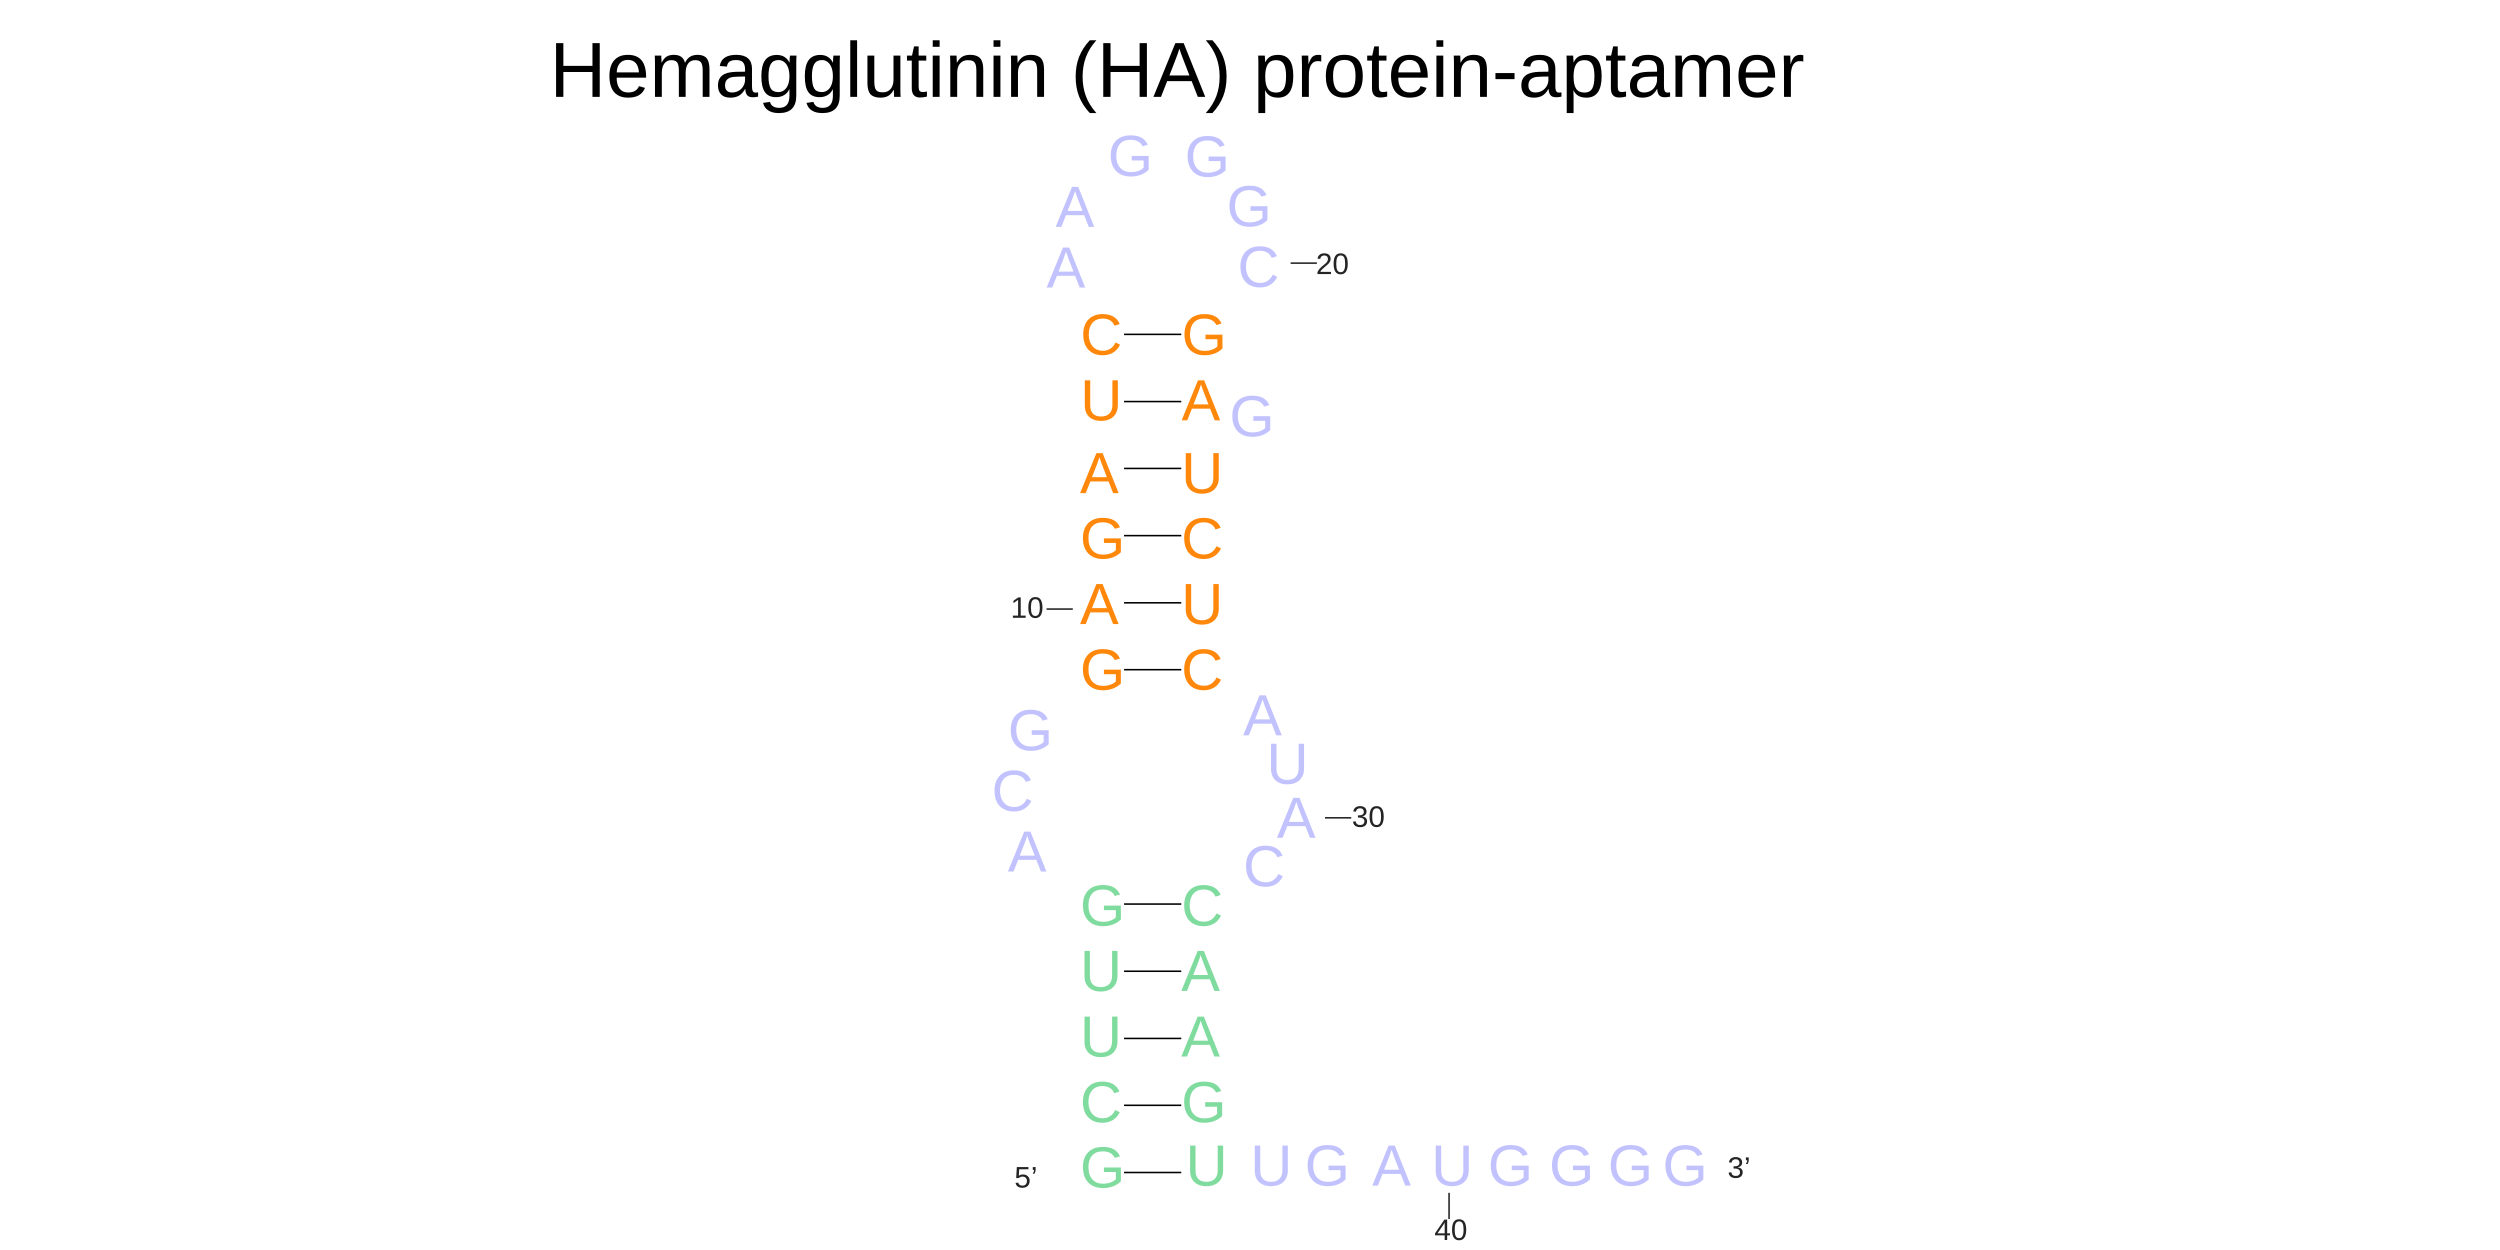
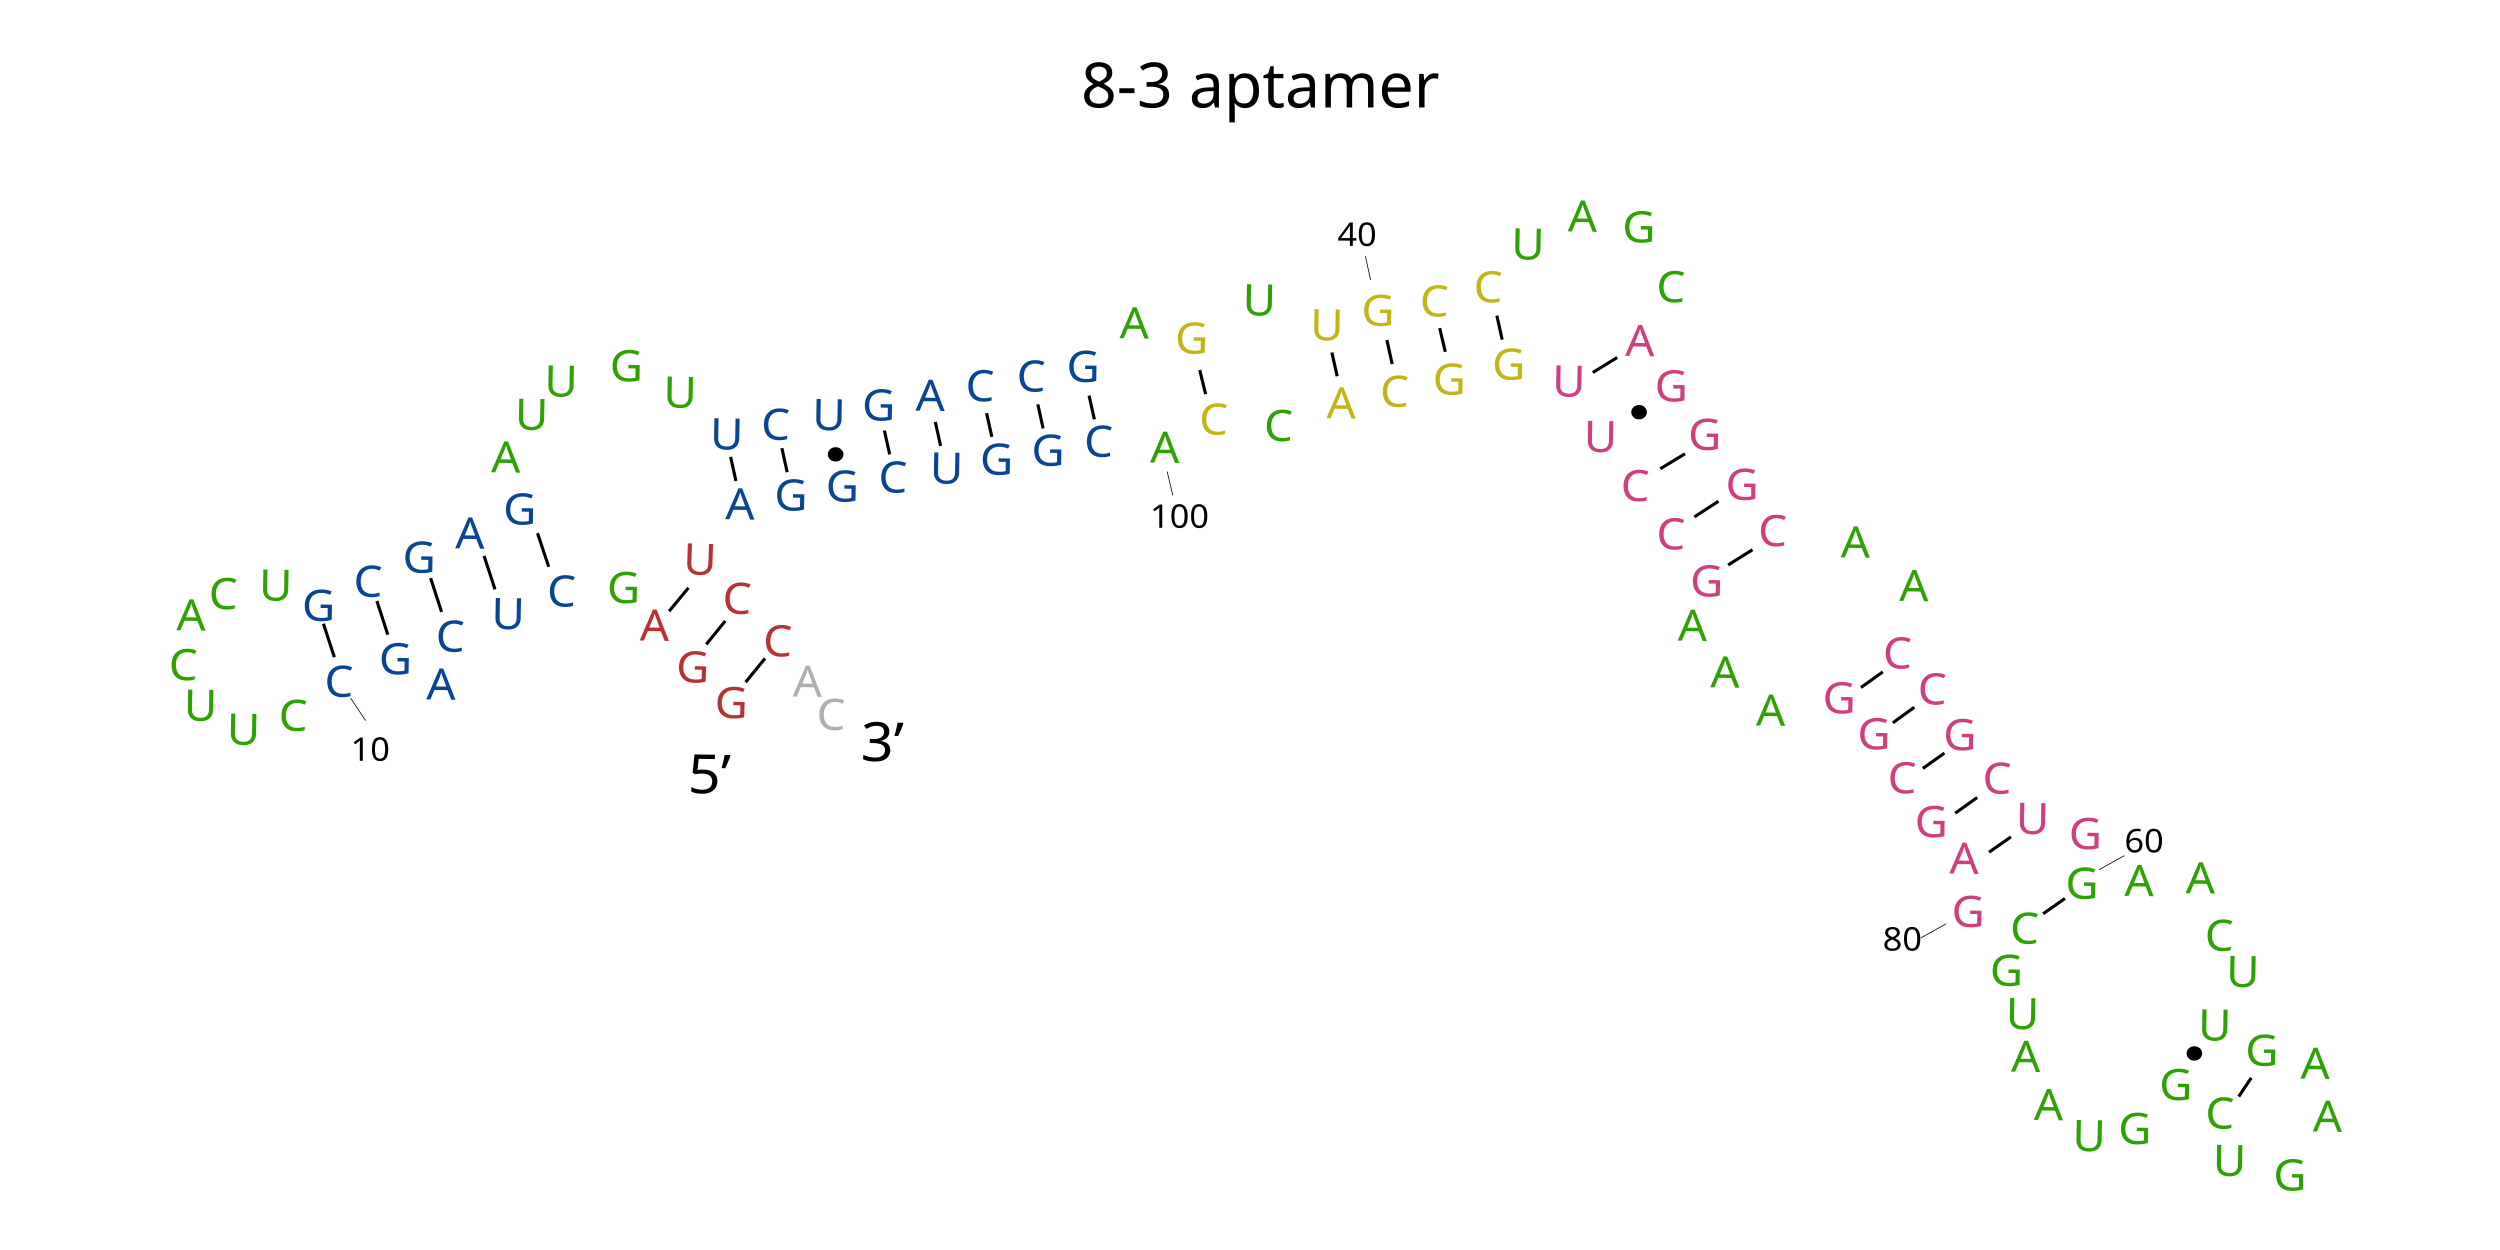
- <svg xmlns="http://www.w3.org/2000/svg" id="_图层_1" data-name="图层 1" version="1.1" viewBox="0 0 800 400">
-   <defs>
-     <style>
-       .cls-1 {
-         letter-spacing: 1.1em;
-       }
- 
-       .cls-1, .cls-2, .cls-3, .cls-4, .cls-5, .cls-6, .cls-7, .cls-8, .cls-9 {
-         font-family: ArialMT, Arial;
-       }
- 
-       .cls-1, .cls-2, .cls-4, .cls-5 {
-         fill: #c2c2ff;
-       }
- 
-       .cls-1, .cls-2, .cls-4, .cls-5, .cls-6, .cls-7, .cls-9 {
-         font-size: 18.6px;
-       }
- 
-       .cls-10 {
-         stroke: #242424;
-       }
- 
-       .cls-10, .cls-11 {
-         fill: none;
-         stroke-miterlimit: 10;
-         stroke-width: .5px;
-       }
- 
-       .cls-12, .cls-8 {
-         isolation: isolate;
-       }
- 
-       .cls-2, .cls-7 {
-         letter-spacing: 1.1em;
-       }
- 
-       .cls-3 {
-         fill: #242424;
-         font-size: 9.5px;
-       }
- 
-       .cls-11 {
-         stroke: #000;
-       }
- 
-       .cls-4 {
-         letter-spacing: 1em;
-       }
- 
-       .cls-6 {
-         fill: #ff870a;
-       }
- 
-       .cls-7, .cls-9 {
-         fill: #80db9e;
-       }
- 
-       .cls-8 {
-         fill: #000;
-         font-size: 25px;
-       }
-     </style>
-   </defs>
-   <text class="cls-9" transform="translate(345.6 380)">
-     <tspan x="0" y="0">G</tspan>
-   </text>
-   <text class="cls-5" transform="translate(417.5 379.4)">
-     <tspan x="0" y="0">G</tspan>
-   </text>
-   <text class="cls-9" transform="translate(345.6 359.1)">
-     <tspan x="0" y="0">C</tspan>
-   </text>
-   <text class="cls-9" transform="translate(345.6 338.1)">
-     <tspan x="0" y="0">U</tspan>
-   </text>
-   <text class="cls-9" transform="translate(345.6 317.1)">
-     <tspan x="0" y="0">U</tspan>
-   </text>
-   <text class="cls-9" transform="translate(345.6 296.2)">
-     <tspan x="0" y="0">G</tspan>
-   </text>
-   <text class="cls-5" transform="translate(322.5 278.9)">
-     <tspan x="0" y="0">A</tspan>
-   </text>
-   <text class="cls-5" transform="translate(317.3 259.5)">
-     <tspan x="0" y="0">C</tspan>
-   </text>
-   <text class="cls-5" transform="translate(322.5 240.1)">
-     <tspan x="0" y="0">G</tspan>
-   </text>
-   <text class="cls-6" transform="translate(345.6 220.7)">
-     <tspan x="0" y="0">G</tspan>
-   </text>
-   <text class="cls-6" transform="translate(345.6 199.7)">
-     <tspan x="0" y="0">A</tspan>
-   </text>
-   <text class="cls-6" transform="translate(345.6 178.7)">
-     <tspan x="0" y="0">G</tspan>
-   </text>
-   <text class="cls-6" transform="translate(345.6 157.8)">
-     <tspan x="0" y="0">A</tspan>
-   </text>
-   <text class="cls-6" transform="translate(345.7 134.5)">
-     <tspan x="0" y="0">U</tspan>
-   </text>
-   <text class="cls-6" transform="translate(345.7 113.5)">
-     <tspan x="0" y="0">C</tspan>
-   </text>
-   <text class="cls-5" transform="translate(334.9 92)">
-     <tspan x="0" y="0">A</tspan>
-   </text>
-   <text class="cls-5" transform="translate(337.8 72.6)">
-     <tspan x="0" y="0">A</tspan>
-   </text>
-   <text class="cls-4" transform="translate(354.5 56.3)">
-     <tspan x="0" y="0">G</tspan>
-   </text>
-   <text class="cls-5" transform="translate(392.5 72.4)">
-     <tspan x="0" y="0">G</tspan>
-   </text>
-   <text class="cls-5" transform="translate(396 91.8)">
-     <tspan x="0" y="0">C</tspan>
-   </text>
-   <text class="cls-6" transform="translate(378.1 113.5)">
-     <tspan x="0" y="0">G</tspan>
-   </text>
-   <text class="cls-6" transform="translate(378.1 134.5)">
-     <tspan x="0" y="0">A</tspan>
-   </text>
-   <text class="cls-5" transform="translate(393.4 139.6)">
-     <tspan x="0" y="0">G</tspan>
-   </text>
-   <text class="cls-6" transform="translate(378 157.8)">
-     <tspan x="0" y="0">U</tspan>
-   </text>
-   <text class="cls-6" transform="translate(378 178.7)">
-     <tspan x="0" y="0">C</tspan>
-   </text>
-   <text class="cls-6" transform="translate(378 199.7)">
-     <tspan x="0" y="0">U</tspan>
-   </text>
-   <text class="cls-6" transform="translate(378 220.7)">
-     <tspan x="0" y="0">C</tspan>
-   </text>
-   <text class="cls-5" transform="translate(397.8 235.3)">
-     <tspan x="0" y="0">A</tspan>
-   </text>
-   <text class="cls-5" transform="translate(405.3 250.8)">
-     <tspan x="0" y="0">U</tspan>
-   </text>
-   <text class="cls-5" transform="translate(408.6 268.1)">
-     <tspan x="0" y="0">A</tspan>
-   </text>
-   <text class="cls-5" transform="translate(397.8 283.6)">
-     <tspan x="0" y="0">C</tspan>
-   </text>
-   <text class="cls-9" transform="translate(378 296.2)">
-     <tspan x="0" y="0">C</tspan>
-   </text>
-   <text class="cls-9" transform="translate(378 317.1)">
-     <tspan x="0" y="0">A</tspan>
-   </text>
-   <text class="cls-9" transform="translate(378 338.1)">
-     <tspan x="0" y="0">A</tspan>
-   </text>
-   <text class="cls-5" transform="translate(439.1 379.4)">
-     <tspan x="0" y="0">A</tspan>
-   </text>
-   <text class="cls-9" transform="translate(378 359.1)">
-     <tspan x="0" y="0">G</tspan>
-   </text>
-   <text class="cls-5" transform="translate(532 379.4)">
-     <tspan x="0" y="0">G</tspan>
-   </text>
-   <text class="cls-5" transform="translate(514.5 379.4)">
-     <tspan x="0" y="0">G</tspan>
-   </text>
-   <text class="cls-5" transform="translate(495.7 379.4)">
-     <tspan x="0" y="0">G</tspan>
-   </text>
-   <text class="cls-5" transform="translate(476.1 379.4)">
-     <tspan x="0" y="0">G</tspan>
-   </text>
-   <text class="cls-3" transform="translate(324.6 380)">
-     <tspan x="0" y="0">5’</tspan>
-   </text>
-   <text class="cls-3" transform="translate(552.8 376.9)">
-     <tspan x="0" y="0">3’</tspan>
-   </text>
-   <text class="cls-3" transform="translate(323.4 197.7)">
-     <tspan x="0" y="0">10</tspan>
-   </text>
-   <text class="cls-3" transform="translate(421.1 87.7)">
-     <tspan x="0" y="0">20</tspan>
-   </text>
-   <text class="cls-3" transform="translate(432.6 264.6)">
-     <tspan x="0" y="0">30</tspan>
-   </text>
-   <text class="cls-3" transform="translate(459 396.8)">
-     <tspan x="0" y="0">40</tspan>
-   </text>
-   <text class="cls-5" transform="translate(379.1 56.5)">
-     <tspan x="0" y="0">G</tspan>
-   </text>
-   <text class="cls-7" transform="translate(379.4 379.4)">
-     <tspan x="0" y="0">U</tspan>
-   </text>
-   <text class="cls-2" transform="translate(400.1 379.4)">
-     <tspan x="0" y="0">U</tspan>
-   </text>
-   <text class="cls-1" transform="translate(458 379.4)">
-     <tspan x="0" y="0">U</tspan>
-   </text>
-   <line class="cls-11" x1="359.7" y1="375.2" x2="378" y2="375.2" />
-   <line class="cls-11" x1="359.7" y1="353.7" x2="378" y2="353.7" />
-   <line class="cls-11" x1="359.7" y1="332.3" x2="378" y2="332.3" />
-   <line class="cls-11" x1="359.7" y1="310.8" x2="378" y2="310.8" />
-   <line class="cls-11" x1="359.7" y1="289.3" x2="378" y2="289.3" />
-   <line class="cls-11" x1="359.7" y1="214.3" x2="378" y2="214.3" />
-   <line class="cls-11" x1="359.7" y1="192.9" x2="378" y2="192.9" />
-   <line class="cls-11" x1="359.7" y1="171.4" x2="378" y2="171.4" />
-   <line class="cls-11" x1="359.7" y1="149.9" x2="378" y2="149.9" />
-   <line class="cls-11" x1="359.7" y1="128.5" x2="378" y2="128.5" />
-   <line class="cls-11" x1="359.7" y1="107" x2="378" y2="107" />
-   <line class="cls-10" x1="421.4" y1="84.2" x2="413" y2="84.2" />
-   <line class="cls-10" x1="432.4" y1="261.7" x2="424" y2="261.7" />
-   <line class="cls-10" x1="343.3" y1="194.9" x2="334.9" y2="194.9" />
-   <line class="cls-10" x1="463.7" y1="390.1" x2="463.7" y2="381.7" />
-   <g class="cls-12">
-     <g class="cls-12">
-       <g class="cls-12">
-         <g class="cls-12">
-           <g class="cls-12">
-             <g class="cls-12">
-               <g class="cls-12">
-                 <text class="cls-8" transform="translate(175.9 31)">
-                   <tspan x="0" y="0">Hemagglutinin (HA) protein-aptamer</tspan>
-                 </text>
-               </g>
-             </g>
-           </g>
-         </g>
-       </g>
-     </g>
-   </g>
+ <svg xmlns="http://www.w3.org/2000/svg" version="1.1" id="图层_1" x="0px" y="0px" viewBox="0 0 800 400" style="enable-background:new 0 0 800 400;" xml:space="preserve">
+   <style type="text/css">
+ 	.st0{font-family:'ArialMT';}
+ 	.st1{font-size:20px;}
+ 	.st2{fill:#B83233;}
+ 	.st3{font-size:13.888px;}
+ 	.st4{fill:#AFAFAF;}
+ 	.st5{fill:#084595;}
+ 	.st6{fill:#2EA103;}
+ 	.st7{fill:#C2B617;}
+ 	.st8{fill:#CF3E7D;}
+ 	.st9{font-size:13.888px;}
+ 	.st10{font-size:17.351px;}
+ 	.st11{fill:none;stroke:#000000;stroke-miterlimit:10;}
+ 	.st12{font-size:10.415px;}
+ 	.st13{fill:none;stroke:#000000;stroke-width:0.25;stroke-miterlimit:10;}
+ 	.st14{stroke:#000000;stroke-miterlimit:10;}
+ </style>
+   <text transform="matrix(1 0 0 1 345.9441 34.3807)" class="st0 st1">8-3 aptamer</text>
+   <g id="ID000012_00000132067672931027451360000011479076388135863710_">
+     <g>
+       <text transform="matrix(1.0554 1.570601e-02 -1.657913e-02 0.9999 204.6905 204.9613)" class="st2 st0 st3">A</text>
+     </g>
+   </g>
+   <g id="ID000012_00000036970667174035970450000007327575226052445108_">
+     <text transform="matrix(1.0554 1.570580e-02 -1.657891e-02 0.9999 253.6428 222.8917)" class="st4 st0 st3">A</text>
+   </g>
+   <g id="ID000012_00000173856394879840610450000002683848953909926544_">
+     <g>
+       <g>
+         <text transform="matrix(1.0554 1.570580e-02 -1.657891e-02 0.9999 136.3999 223.8043)" class="st5 st0 st3">A</text>
+       </g>
+     </g>
+   </g>
+   <g id="ID000012_00000102541830614883825830000009005794645933259676_">
+     <text transform="matrix(1.0554 1.570580e-02 -1.657891e-02 0.9999 145.6439 175.4671)" class="st5 st0 st3">A</text>
+   </g>
+   <g id="ID000012_00000010313210898438540200000002223611340099543947_">
+     <text transform="matrix(1.0554 1.570580e-02 -1.657891e-02 0.9999 157.1212 151.1292)" class="st6 st0 st3">A</text>
+   </g>
+   <g id="ID000012_00000088135319918072118160000009596353033417067676_">
+     <text transform="matrix(1.0554 1.570580e-02 -1.657891e-02 0.9999 232.0671 166.1406)" class="st5 st0 st3">A</text>
+   </g>
+   <g id="ID000012_00000137117127880301586080000003242208866761419910_">
+     <text transform="matrix(1.0554 1.570580e-02 -1.657891e-02 0.9999 292.9498 131.4034)" class="st5 st0 st3">A</text>
+   </g>
+   <g id="ID000012_00000144332495119020210290000017981613704743980930_">
+     <g>
+       <text transform="matrix(1.0554 1.570580e-02 -1.657891e-02 0.9999 358.2408 108.215)" class="st6 st0 st3">A</text>
+     </g>
+   </g>
+   <g id="ID000012_00000021834700820715225110000004561290587115728779_">
+     <g>
+       <text transform="matrix(1.0554 1.570580e-02 -1.657891e-02 0.9999 368.0114 148.0136)" class="st6 st0 st3">A</text>
+     </g>
+   </g>
+   <g id="ID000012_00000119096787360909696250000004048566752291330456_">
+     <text transform="matrix(1.0554 1.570580e-02 -1.657891e-02 0.9999 424.4496 133.8118)" class="st7 st0 st3">A</text>
+   </g>
+   <g id="ID000012_00000052099078685244229760000009777271462013942206_">
+     <g>
+       <text transform="matrix(1.0554 1.570580e-02 -1.657891e-02 0.9999 501.6481 74.0487)" class="st6 st0 st3">A</text>
+     </g>
+   </g>
+   <g id="ID000012_00000169526860626802505240000015611937148799521972_">
+     <text transform="matrix(1.0554 1.570580e-02 -1.657891e-02 0.9999 520.0176 113.8791)" class="st8 st0 st3">A</text>
+   </g>
+   <g id="ID000012_00000111912440233268925030000003036424744522194086_">
+     <g>
+       <g>
+         <text transform="matrix(1.0554 1.570601e-02 -1.657913e-02 0.9999 536.8593 204.9867)" class="st6 st0 st3">A</text>
+       </g>
+     </g>
+   </g>
+   <g id="ID000012_00000175315074311367782180000002000745102742473632_">
+     <g>
+       <g>
+         <text transform="matrix(1.0554 1.570580e-02 -1.657891e-02 0.9999 607.728 192.2637)" class="st6 st0 st3">A</text>
+       </g>
+     </g>
+   </g>
+   <g id="ID000012_00000129207435949764858500000007875085400777604010_">
+     <g>
+       <g>
+         <text transform="matrix(1.0554 1.570580e-02 -1.657891e-02 0.9999 699.4105 285.8032)" class="st6 st0 st3">A</text>
+       </g>
+     </g>
+   </g>
+   <g id="ID000012_00000140711914123670724790000016976863552852893863_">
+     <g>
+       <g>
+         <text transform="matrix(1.0554 1.570580e-02 -1.657891e-02 0.9999 679.8047 286.6614)" class="st6 st0 st3">A</text>
+       </g>
+     </g>
+   </g>
+   <g id="ID000012_00000086689974883124539860000013426773137207515299_">
+     <g>
+       <g>
+         <text transform="matrix(1.0554 1.570580e-02 -1.657891e-02 0.9999 736.1395 345.1497)" class="st6 st0 st3">A</text>
+       </g>
+     </g>
+   </g>
+   <g id="ID000012_00000173161393437533362450000008112495206237620132_">
+     <g>
+       <g>
+         <text transform="matrix(1.0554 1.570580e-02 -1.657891e-02 0.9999 740.0625 362.081)" class="st6 st0 st3">A</text>
+       </g>
+     </g>
+   </g>
+   <g id="ID000012_00000002361826616848970690000015903304075413888650_">
+     <g>
+       <text transform="matrix(1.0554 1.570601e-02 -1.657913e-02 0.9999 623.7652 279.5234)" class="st8 st0 st3">A</text>
+     </g>
+   </g>
+   <g id="ID000012_00000026149771274277719330000002931735607046748859_">
+     <g>
+       <g>
+         <text transform="matrix(1.0554 1.570601e-02 -1.657913e-02 0.9999 643.5117 342.9213)" class="st6 st0 st3">A</text>
+       </g>
+     </g>
+   </g>
+   <g id="ID000012_00000007394126243031942150000007227933831322643844_">
+     <g>
+       <g>
+         <text transform="matrix(1.0554 1.570580e-02 -1.657891e-02 0.9999 650.8101 358.3745)" class="st6 st0 st3">A</text>
+       </g>
+     </g>
+   </g>
+   <g id="ID000012_00000154391116724075315990000001503000949219083414_">
+     <g>
+       <g>
+         <text transform="matrix(1.0554 1.570580e-02 -1.657891e-02 0.9999 547.265 219.9349)" class="st6 st0 st3">A</text>
+       </g>
+     </g>
+   </g>
+   <g id="ID000012_00000082354033166105241900000009285695545123904663_">
+     <g>
+       <g>
+         <text transform="matrix(1.0554 1.570580e-02 -1.657891e-02 0.9999 588.9963 178.3433)" class="st6 st0 st3">A</text>
+       </g>
+     </g>
+   </g>
+   <g id="ID000012_00000044166570178685389150000010736911677928109199_">
+     <g>
+       <g>
+         <text transform="matrix(1.0554 1.570580e-02 -1.657891e-02 0.9999 561.8918 232.1363)" class="st6 st0 st3">A</text>
+       </g>
+     </g>
+   </g>
+   <g id="ID000012_00000085959029659985447330000011550710178360220844_">
+     <text transform="matrix(1.0554 1.570580e-02 -1.657891e-02 0.9999 56.4107 201.6684)" class="st6 st0 st3">A</text>
+   </g>
+   <g id="ID000012_00000124862926364769814560000003017154155727080094_">
+     <text transform="matrix(1.0554 1.570580e-02 -1.657891e-02 0.9999 157.1765 201.2328)" class="st5 st0 st3">U</text>
+   </g>
+   <g id="ID000012_00000049189057883307937290000014729289576263982241_">
+     <g>
+       <text transform="matrix(1.0549 3.140602e-02 -3.315192e-02 0.9995 218.4759 183.7492)" class="st2 st0 st9">U</text>
+     </g>
+   </g>
+   <g id="ID000012_00000052782817563756145600000005856170117092130963_">
+     <text transform="matrix(1.0554 1.570580e-02 -1.657891e-02 0.9999 164.6866 137.4693)" class="st6 st0 st3">U</text>
+   </g>
+   <g id="ID000012_00000117666944991345590680000012746510593964423830_">
+     <text transform="matrix(1.0554 1.570580e-02 -1.657891e-02 0.9999 174.1015 126.8309)" class="st6 st0 st3">U</text>
+   </g>
+   <g id="ID000012_00000093134958104049150050000006799506887750862489_">
+     <text transform="matrix(1.0554 1.570580e-02 -1.657891e-02 0.9999 227.1243 143.7384)" class="st5 st0 st3">U</text>
+   </g>
+   <g id="ID000012_00000061454182255257774530000012066660592807062958_">
+     <text transform="matrix(1.0554 1.570580e-02 -1.657891e-02 0.9999 259.8367 137.5643)" class="st5 st0 st3">U</text>
+   </g>
+   <g id="ID000012_00000143593853357887850180000018302345370001217470_">
+     <text transform="matrix(1.0554 1.570580e-02 -1.657891e-02 0.9999 297.4744 154.6766)" class="st5 st0 st3">U</text>
+   </g>
+   <g id="ID000012_00000028320726453656371080000003264120171159963556_">
+     <g>
+       <text transform="matrix(1.0554 1.570580e-02 -1.657891e-02 0.9999 397.5486 100.8531)" class="st6 st0 st3">U</text>
+     </g>
+   </g>
+   <g id="ID000012_00000082367876682900164120000007609153463225384090_">
+     <g>
+       <text transform="matrix(1.0554 1.570580e-02 -1.657891e-02 0.9999 483.5046 82.9672)" class="st6 st0 st3">U</text>
+     </g>
+   </g>
+   <g id="ID000012_00000150091216144145545210000002633739918243592882_">
+     <text transform="matrix(1.0554 1.570580e-02 -1.657891e-02 0.9999 419.1831 108.8293)" class="st7 st0 st3">U</text>
+   </g>
+   <g id="ID000012_00000163785590046284518820000003754825175783625616_">
+     <text transform="matrix(1.0554 1.570580e-02 -1.657891e-02 0.9999 496.5975 126.8309)" class="st8 st0 st3">U</text>
+   </g>
+   <g id="ID000012_00000039134724066038842930000004444393346811282096_">
+     <g>
+       <text transform="matrix(1.0554 1.570580e-02 -1.657891e-02 0.9999 644.9818 266.8003)" class="st8 st0 st3">U</text>
+     </g>
+   </g>
+   <g id="ID000012_00000163060748014312310340000001007798417950903708_">
+     <g>
+       <g>
+         <text transform="matrix(1.0554 1.570580e-02 -1.657891e-02 0.9999 712.2681 315.7551)" class="st6 st0 st3">U</text>
+       </g>
+     </g>
+   </g>
+   <g id="ID000012_00000136369522930892762810000017708078318809143443_">
+     <g>
+       <g>
+         <text transform="matrix(1.0554 1.570580e-02 -1.657891e-02 0.9999 641.7774 329.2272)" class="st6 st0 st3">U</text>
+       </g>
+     </g>
+   </g>
+   <g id="ID000012_00000075143658291185464030000000360020563255004036_">
+     <g>
+       <text transform="matrix(1.0554 1.570580e-02 -1.657891e-02 0.9999 703.2927 332.885)" class="st6 st0 st3">U</text>
+     </g>
+   </g>
+   <g id="ID000012_00000113313142936502252880000007682840462012630417_">
+     <g>
+       <g>
+         <text transform="matrix(1.0554 1.570580e-02 -1.657891e-02 0.9999 708.0072 376.2276)" class="st6 st0 st3">U</text>
+       </g>
+     </g>
+   </g>
+   <g id="ID000012_00000029013493359115842150000007799678206289449903_">
+     <g>
+       <g>
+         <text transform="matrix(1.0554 1.570580e-02 -1.657891e-02 0.9999 663.0819 368.2907)" class="st6 st0 st3">U</text>
+       </g>
+     </g>
+   </g>
+   <g id="ID000012_00000144334678558205150390000015606347298169726113_">
+     <text transform="matrix(1.0554 1.570580e-02 -1.657891e-02 0.9999 506.7207 144.5543)" class="st8 st0 st3">U</text>
+   </g>
+   <g id="ID000012_00000037677486520841672550000017008107856521537156_">
+     <text transform="matrix(1.0554 1.570580e-02 -1.657891e-02 0.9999 212.2059 130.3924)" class="st6 st0 st3">U</text>
+   </g>
+   <g id="ID000012_00000014599470682225084550000016521857889893157807_">
+     <text transform="matrix(1.0554 1.570580e-02 -1.657891e-02 0.9999 72.4985 238.2394)" class="st6 st0 st3">U</text>
+   </g>
+   <g id="ID000012_00000178191046237580529010000003032534669093455295_">
+     <text transform="matrix(1.0554 1.570580e-02 -1.657891e-02 0.9999 82.7888 192.1301)" class="st6 st0 st3">U</text>
+   </g>
+   <g id="ID000012_00000000184221395496544740000010300213841441200514_">
+     <text transform="matrix(1.0554 1.570580e-02 -1.657891e-02 0.9999 58.7355 230.5743)" class="st6 st0 st3">U</text>
+   </g>
+   <g id="ID000012_00000094613475685443247000000002878384736029451710_">
+     <g>
+       <text transform="matrix(1.0549 3.140602e-02 -3.315192e-02 0.9995 228.5388 229.6129)" class="st2 st0 st9">G</text>
+     </g>
+   </g>
+   <g id="ID000012_00000022554723876293991140000014096471071382340528_">
+     <g>
+       <text transform="matrix(1.0549 3.140602e-02 -3.315192e-02 0.9995 216.2172 218.2039)" class="st2 st0 st9">G</text>
+     </g>
+   </g>
+   <g id="ID000012_00000039135086997430530420000010356417779143510717_">
+     <text transform="matrix(1.0554 1.570601e-02 -1.657913e-02 0.9999 247.7095 163.2743)" class="st5 st0 st3">G</text>
+   </g>
+   <g id="ID000012_00000075159167160351393570000005751246295987175298_">
+     <text transform="matrix(1.0554 1.570580e-02 -1.657891e-02 0.9999 275.7853 134.4661)" class="st5 st0 st3">G</text>
+   </g>
+   <g id="ID000012_00000118396004384190618970000000498877453838636470_">
+     <text transform="matrix(1.0554 1.570580e-02 -1.657891e-02 0.9999 264.1622 160.4086)" class="st5 st0 st3">G</text>
+   </g>
+   <g id="ID000012_00000114755022795632421630000010895476740131856031_">
+     <text transform="matrix(1.0554 1.570580e-02 -1.657891e-02 0.9999 313.5192 151.8105)" class="st5 st0 st3">G</text>
+   </g>
+   <g id="ID000012_00000137815781195804845630000010652939333845207977_">
+     <g>
+       <text transform="matrix(1.0554 1.570580e-02 -1.657891e-02 0.9999 194.1333 192.8788)" class="st6 st0 st3">G</text>
+     </g>
+   </g>
+   <g id="ID000012_00000143605278901225122780000017931285031936854436_">
+     <text transform="matrix(1.0554 1.570580e-02 -1.657891e-02 0.9999 160.927 167.7609)" class="st5 st0 st3">G</text>
+   </g>
+   <g id="ID000012_00000135676985088584459350000016671875193987887551_">
+     <text transform="matrix(1.0554 1.570580e-02 -1.657891e-02 0.9999 195.0463 121.9106)" class="st6 st0 st3">G</text>
+   </g>
+   <g id="ID000012_00000038402425991076143130000017066469576470518669_">
+     <text transform="matrix(1.0554 1.570580e-02 -1.657891e-02 0.9999 96.5557 198.5842)" class="st5 st0 st3">G</text>
+   </g>
+   <g id="ID000012_00000013159476087087596680000012455661933993577112_">
+     <g>
+       <text transform="matrix(1.0554 1.570580e-02 -1.657891e-02 0.9999 174.9839 194.0135)" class="st5 st0 st3">C</text>
+     </g>
+   </g>
+   <g id="ID000012_00000123406717696863986990000006138409127877894589_">
+     <g>
+       <text transform="matrix(1.0549 3.140602e-02 -3.315192e-02 0.9995 231.0601 196.263)" class="st2 st0 st9">C</text>
+     </g>
+   </g>
+   <g id="ID000012_00000041260658795481976010000012559092945578527362_">
+     <text transform="matrix(1.0554 1.570580e-02 -1.657891e-02 0.9999 243.4807 140.6513)" class="st5 st0 st3">C</text>
+   </g>
+   <g id="ID000012_00000168093715362461597600000003818074290051296384_">
+     <text transform="matrix(1.0554 1.570580e-02 -1.657891e-02 0.9999 308.9048 128.3049)" class="st5 st0 st3">C</text>
+   </g>
+   <g id="ID000012_00000009577044827524651810000009114285454270417538_">
+     <text transform="matrix(1.0554 1.570580e-02 -1.657891e-02 0.9999 329.9713 148.9437)" class="st5 st0 st3">G</text>
+   </g>
+   <g id="ID000012_00000100358568626512999480000011063709023238218902_">
+     <text transform="matrix(1.0554 1.570580e-02 -1.657891e-02 0.9999 341.2087 122.1198)" class="st5 st0 st3">G</text>
+   </g>
+   <g id="ID000012_00000124136295865965728040000011215808224496046751_">
+     <g>
+       <text transform="matrix(1.0554 1.570580e-02 -1.657891e-02 0.9999 375.9317 113.0624)" class="st7 st0 st3">G</text>
+     </g>
+   </g>
+   <g id="ID000012_00000006693128282593323630000006852741003304497309_">
+     <text transform="matrix(1.0554 1.570580e-02 -1.657891e-02 0.9999 325.2609 125.218)" class="st5 st0 st3">C</text>
+   </g>
+   <g id="ID000012_00000057117177150302572540000014874359768721527425_">
+     <text transform="matrix(1.0554 1.570601e-02 -1.657913e-02 0.9999 346.8315 146.0778)" class="st5 st0 st3">C</text>
+   </g>
+   <g id="ID000012_00000007414328263525313200000007857848632533008809_">
+     <g>
+       <text transform="matrix(1.0554 1.570580e-02 -1.657891e-02 0.9999 383.6568 139.0028)" class="st7 st0 st3">C</text>
+     </g>
+   </g>
+   <g id="ID000012_00000044145722477494689560000018380116492852300458_">
+     <text transform="matrix(1.0554 1.570580e-02 -1.657891e-02 0.9999 435.5566 104.1851)" class="st7 st0 st3">G</text>
+   </g>
+   <g id="ID000012_00000172404731228782709580000007632091109074379401_">
+     <text transform="matrix(1.0554 1.570580e-02 -1.657891e-02 0.9999 458.3718 126.1897)" class="st7 st0 st3">G</text>
+   </g>
+   <g id="ID000012_00000175287453810495223780000016489058154675962286_">
+     <text transform="matrix(1.0554 1.570580e-02 -1.657891e-02 0.9999 441.521 130.0855)" class="st7 st0 st3">C</text>
+   </g>
+   <g id="ID000012_00000085953864382044971600000008255118667681071262_">
+     <text transform="matrix(1.0554 1.570580e-02 -1.657891e-02 0.9999 454.2634 101.1787)" class="st7 st0 st3">C</text>
+   </g>
+   <g id="ID000012_00000129908732180086502750000014420758219373258660_">
+     <g>
+       <text transform="matrix(1.0554 1.570580e-02 -1.657891e-02 0.9999 529.9643 96.618)" class="st6 st0 st3">C</text>
+     </g>
+   </g>
+   <g id="ID000012_00000075856414400475168760000006580569544165398187_">
+     <text transform="matrix(1.0554 1.570580e-02 -1.657891e-02 0.9999 518.5589 160.2838)" class="st8 st0 st3">C</text>
+   </g>
+   <g id="ID000012_00000021825603028514657810000000152617385763193776_">
+     <text transform="matrix(1.0554 1.570580e-02 -1.657891e-02 0.9999 477.3904 121.4049)" class="st7 st0 st3">G</text>
+   </g>
+   <g id="ID000012_00000052083444363992135650000014075526652357470623_">
+     <g>
+       <text transform="matrix(1.0554 1.570580e-02 -1.657891e-02 0.9999 519.0411 77.4661)" class="st6 st0 st3">G</text>
+     </g>
+   </g>
+   <g id="ID000012_00000139993128909312635260000007609930428445160115_">
+     <text transform="matrix(1.0554 1.570580e-02 -1.657891e-02 0.9999 540.1229 143.867)" class="st8 st0 st3">G</text>
+   </g>
+   <g id="ID000012_00000077301060174708995270000010813991770563862168_">
+     <text transform="matrix(1.0554 1.570580e-02 -1.657891e-02 0.9999 529.9771 175.721)" class="st8 st0 st3">C</text>
+   </g>
+   <g id="ID000012_00000152230943429000558120000001849795513982296708_">
+     <text transform="matrix(1.0554 1.570580e-02 -1.657891e-02 0.9999 562.5242 174.6809)" class="st8 st0 st3">C</text>
+   </g>
+   <g id="ID000012_00000053529327889870961170000016225092050039412096_">
+     <g>
+       <text transform="matrix(1.0554 1.570580e-02 -1.657891e-02 0.9999 602.4646 213.8249)" class="st8 st0 st3">C</text>
+     </g>
+   </g>
+   <g id="ID000012_00000142134033270696301130000015314485968854640264_">
+     <text transform="matrix(1.0554 1.570580e-02 -1.657891e-02 0.9999 552.0787 159.8677)" class="st8 st0 st3">G</text>
+   </g>
+   <g id="ID000012_00000053524832670776437520000004168570014825107894_">
+     <text transform="matrix(1.0554 1.570580e-02 -1.657891e-02 0.9999 540.7479 190.764)" class="st8 st0 st3">G</text>
+   </g>
+   <g id="ID000012_00000147913128270938137050000014242710206724923321_">
+     <g>
+       <text transform="matrix(1.0554 1.570580e-02 -1.657891e-02 0.9999 583.141 228.1786)" class="st8 st0 st3">G</text>
+     </g>
+   </g>
+   <g id="ID000012_00000013186135501660842140000004199964462320452280_">
+     <g>
+       <g>
+         <text transform="matrix(1.0554 1.570580e-02 -1.657891e-02 0.9999 661.9277 271.6135)" class="st8 st0 st3">G</text>
+       </g>
+     </g>
+   </g>
+   <g id="ID000012_00000000218820446274955410000002757922195916260017_">
+     <g>
+       <text transform="matrix(1.0554 1.570580e-02 -1.657891e-02 0.9999 660.8495 287.5138)" class="st6 st0 st3">G</text>
+     </g>
+   </g>
+   <g id="ID000012_00000132774534702515302270000009935930856842275256_">
+     <text transform="matrix(1.0554 1.570580e-02 -1.657891e-02 0.9999 690.8628 351.9279)" class="st6 st0 st3">G</text>
+   </g>
+   <g id="ID000012_00000168794931359023309940000017687366903669037720_">
+     <text transform="matrix(1.0554 1.570580e-02 -1.657891e-02 0.9999 718.4038 340.9625)" class="st6 st0 st3">G</text>
+   </g>
+   <g id="ID000012_00000030471819288527392650000002957311845511278268_">
+     <g>
+       <g>
+         <text transform="matrix(1.0554 1.570580e-02 -1.657891e-02 0.9999 727.3727 380.8483)" class="st6 st0 st3">G</text>
+       </g>
+     </g>
+   </g>
+   <g id="ID000012_00000113349588725940084610000008825628165709601721_">
+     <g>
+       <g>
+         <text transform="matrix(1.0554 1.570580e-02 -1.657891e-02 0.9999 677.7381 365.9968)" class="st6 st0 st3">G</text>
+       </g>
+     </g>
+   </g>
+   <g id="ID000012_00000043416817641207129170000006583469890394973841_">
+     <g>
+       <g>
+         <text transform="matrix(1.0554 1.570580e-02 -1.657891e-02 0.9999 624.4109 296.5302)" class="st8 st0 st3">G</text>
+       </g>
+     </g>
+   </g>
+   <g id="ID000012_00000107576033581562340560000015931858590852430742_">
+     <g>
+       <g>
+         <text transform="matrix(1.0554 1.570580e-02 -1.657891e-02 0.9999 636.6744 315.3705)" class="st6 st0 st3">G</text>
+       </g>
+     </g>
+   </g>
+   <g id="ID000012_00000007391907483106323210000006915675721349086613_">
+     <g>
+       <text transform="matrix(1.0554 1.570580e-02 -1.657891e-02 0.9999 613.6045 225.3279)" class="st8 st0 st3">C</text>
+     </g>
+   </g>
+   <g id="ID000012_00000150818623016719617660000003497528171324173752_">
+     <g>
+       <text transform="matrix(1.0554 1.570580e-02 -1.657891e-02 0.9999 603.953 253.765)" class="st8 st0 st3">C</text>
+     </g>
+   </g>
+   <g id="ID000012_00000043450381570643295980000003135628980860480652_">
+     <g>
+       <text transform="matrix(1.0554 1.570580e-02 -1.657891e-02 0.9999 634.3289 253.9001)" class="st8 st0 st3">C</text>
+     </g>
+   </g>
+   <g id="ID000012_00000050637061259113706240000013374771430616454826_">
+     <g>
+       <g>
+         <text transform="matrix(1.0554 1.570580e-02 -1.657891e-02 0.9999 705.4445 304.1758)" class="st6 st0 st3">C</text>
+       </g>
+     </g>
+   </g>
+   <g id="ID000012_00000085219791329218939690000000767673309808443788_">
+     <text transform="matrix(1.0554 1.570580e-02 -1.657891e-02 0.9999 705.6233 361.0762)" class="st6 st0 st3">C</text>
+   </g>
+   <g id="ID000012_00000018929854818530500140000007889815002395393207_">
+     <g>
+       <text transform="matrix(1.0554 1.570580e-02 -1.657891e-02 0.9999 643.1465 301.9081)" class="st6 st0 st3">C</text>
+     </g>
+   </g>
+   <g id="ID000012_00000029745042802059704390000007113993074781096862_">
+     <g>
+       <text transform="matrix(1.0554 1.570580e-02 -1.657891e-02 0.9999 594.2819 239.6816)" class="st8 st0 st3">G</text>
+     </g>
+   </g>
+   <g id="ID000012_00000152979042698530035330000002350505923167650462_">
+     <g>
+       <text transform="matrix(1.0554 1.570580e-02 -1.657891e-02 0.9999 621.7527 239.958)" class="st8 st0 st3">G</text>
+     </g>
+   </g>
+   <g id="ID000012_00000052827145387317122070000015829944236506089899_">
+     <g>
+       <text transform="matrix(1.0554 1.570580e-02 -1.657891e-02 0.9999 612.6153 267.786)" class="st8 st0 st3">G</text>
+     </g>
+   </g>
+   <g id="ID000012_00000029742396377470908220000014279715211588011181_">
+     <text transform="matrix(1.0554 1.570580e-02 -1.657891e-02 0.9999 529.409 128.3486)" class="st8 st0 st3">G</text>
+   </g>
+   <g id="ID000012_00000062898371421671042650000001156599652988202393_">
+     <text transform="matrix(1.0554 1.570580e-02 -1.657891e-02 0.9999 471.4703 96.6578)" class="st7 st0 st3">C</text>
+   </g>
+   <g id="ID000012_00000065044777109177867980000007063487310691881352_">
+     <g>
+       <text transform="matrix(1.0554 1.570580e-02 -1.657891e-02 0.9999 404.4151 141.0298)" class="st6 st0 st3">C</text>
+     </g>
+   </g>
+   <g id="ID000012_00000116233922853432100690000003938562858231471546_">
+     <text transform="matrix(1.0554 1.570580e-02 -1.657891e-02 0.9999 281.0221 157.5426)" class="st5 st0 st3">C</text>
+   </g>
+   <g id="ID000012_00000173841880096742355070000007059545802931896254_">
+     <g>
+       <text transform="matrix(1.0549 3.140602e-02 -3.315192e-02 0.9995 244.0487 209.8596)" class="st2 st0 st9">C</text>
+     </g>
+   </g>
+   <g id="ID000012_00000049208768575287795000000007000417532762292127_">
+     <text transform="matrix(1.0554 1.570580e-02 -1.657891e-02 0.9999 261.226 233.4886)" class="st4 st0 st3">C</text>
+   </g>
+   <g id="ID000012_00000113349860978133468300000013190998738490788789_">
+     <text transform="matrix(1.0554 1.570580e-02 -1.657891e-02 0.9999 103.7533 222.8913)" class="st5 st0 st3">C</text>
+   </g>
+   <g id="ID000012_00000030479301092880501580000005608303689038661504_">
+     <text transform="matrix(1.0554 1.570580e-02 -1.657891e-02 0.9999 89.1009 233.7931)" class="st6 st0 st3">C</text>
+   </g>
+   <g id="ID000012_00000158720162487004363760000000152717937067424408_">
+     <text transform="matrix(1.0554 1.570580e-02 -1.657891e-02 0.9999 66.7103 194.8443)" class="st6 st0 st3">C</text>
+   </g>
+   <g id="ID000012_00000110441063076991824700000014476246927554447531_">
+     <text transform="matrix(1.0554 1.570547e-02 -1.657856e-02 0.9999 53.9182 217.5635)" class="st6 st0 st3">C</text>
+   </g>
+   <g id="ID000012_00000052783942435988806080000008503046350172343198_">
+     <text transform="matrix(1.0554 1.570580e-02 -1.657891e-02 0.9999 113.0561 190.8786)" class="st5 st0 st3">C</text>
+   </g>
+   <g id="ID000012_00000136374476934590356600000003441700297082395067_">
+     <text transform="matrix(1.0554 1.570580e-02 -1.657891e-02 0.9999 128.7415 183.173)" class="st5 st0 st3">G</text>
+   </g>
+   <g id="ID000012_00000054945261857599244170000015741986260933375655_">
+     <text transform="matrix(1.0554 1.570580e-02 -1.657891e-02 0.9999 121.1533 215.6715)" class="st5 st0 st3">G</text>
+   </g>
+   <g id="ID000012_00000022557900942595710850000001700366433096540065_">
+     <text transform="matrix(1.0554 1.570580e-02 -1.657891e-02 0.9999 139.3688 208.4522)" class="st5 st0 st3">C</text>
+   </g>
+   <g id="ID000018_00000104707097969389953970000009088350760481935533_">
+     <text transform="matrix(1.0554 1.779512e-02 -1.878437e-02 0.9998 220.0453 253.7644)" class="st0 st10">5’</text>
+   </g>
+   <g id="ID000018_00000054229788772175650710000009096838164884966548_">
+     <text transform="matrix(1.0554 1.779512e-02 -1.878437e-02 0.9998 275.3786 243.4509)" class="st0 st10">3’</text>
+   </g>
+   <line class="st11" x1="103.5" y1="199.6" x2="107" y2="210.3" />
+   <line class="st11" x1="120.6" y1="192.3" x2="124.1" y2="203.1" />
+   <line class="st11" x1="137.8" y1="185" x2="141.3" y2="195.8" />
+   <line class="st11" x1="154.9" y1="177.9" x2="158.4" y2="188.6" />
+   <line class="st11" x1="172" y1="170.6" x2="175.6" y2="181.4" />
+   <line class="st11" x1="233.8" y1="146.2" x2="235.5" y2="153.9" />
+   <line class="st11" x1="250.2" y1="143.4" x2="251.9" y2="151.1" />
+   <line class="st11" x1="283" y1="137.8" x2="284.7" y2="145.4" />
+   <line class="st11" x1="299.3" y1="135" x2="301" y2="142.7" />
+   <line class="st11" x1="315.7" y1="132.2" x2="317.4" y2="139.8" />
+   <line class="st11" x1="332.1" y1="129.4" x2="333.8" y2="137.1" />
+   <line class="st11" x1="348.5" y1="126.6" x2="350.2" y2="134.2" />
+   <line class="st11" x1="383.9" y1="118.4" x2="385.8" y2="126.1" />
+   <line class="st11" x1="426.2" y1="112.8" x2="427.9" y2="120.4" />
+   <line class="st11" x1="443.8" y1="108.8" x2="445.5" y2="116.5" />
+   <line class="st11" x1="460.7" y1="105" x2="462.5" y2="112.6" />
+   <line class="st11" x1="479" y1="101" x2="480.7" y2="108.7" />
+   <line class="st11" x1="232.1" y1="198.7" x2="226" y2="206.2" />
+   <line class="st11" x1="539.2" y1="145.2" x2="531.3" y2="150" />
+   <line class="st11" x1="549.9" y1="160.4" x2="542.2" y2="165.4" />
+   <line class="st11" x1="560.8" y1="175.9" x2="553" y2="180.8" />
+   <line class="st11" x1="602.5" y1="215" x2="595.5" y2="220" />
+   <line class="st11" x1="612.6" y1="226.3" x2="605.7" y2="231.3" />
+   <line class="st11" x1="632.7" y1="255.2" x2="625.7" y2="260.2" />
+   <line class="st11" x1="643.5" y1="267.8" x2="636.5" y2="272.7" />
+   <line class="st11" x1="660.8" y1="287.5" x2="653.8" y2="292.4" />
+   <line class="st11" x1="720.4" y1="344.9" x2="716.4" y2="350.9" />
+   <line class="st11" x1="622.2" y1="241" x2="615.3" y2="245.9" />
+   <line class="st11" x1="517.5" y1="114.4" x2="509.7" y2="119.2" />
+   <line class="st11" x1="220.3" y1="188.1" x2="214.1" y2="195.6" />
+   <line class="st11" x1="244.8" y1="210.7" x2="238.6" y2="218.3" />
+   <text transform="matrix(1.0556 0 0 1 112.1899 243.4502)" class="st0 st12">10</text>
+   <text transform="matrix(1.0556 0 0 1 427.9699 78.6883)" class="st0 st12">40</text>
+   <text transform="matrix(1.0556 0 0 1 679.8047 272.7461)" class="st0 st12">60</text>
+   <line class="st13" x1="112.2" y1="223.4" x2="117" y2="230.6" />
+   <line class="st13" x1="436.9" y1="81.9" x2="438.6" y2="89.6" />
+   <line class="st13" x1="679.8" y1="273.8" x2="671.7" y2="278.3" />
+   <text transform="matrix(1.0556 0 0 1 602.4521 304.1748)" class="st0 st12">80</text>
+   <text transform="matrix(1.0556 0 0 1 368.0121 168.8865)" class="st0 st12">100</text>
+   <line class="st13" x1="622.8" y1="295.6" x2="614.7" y2="300.1" />
+   <line class="st13" x1="373.5" y1="150.9" x2="375.3" y2="158.5" />
+   <ellipse class="st14" cx="702.2" cy="337.1" rx="2" ry="1.8" />
+   <ellipse class="st14" cx="524.5" cy="131.9" rx="2" ry="1.8" />
+   <ellipse class="st14" cx="267.4" cy="145.4" rx="2" ry="1.8" />
</svg>
